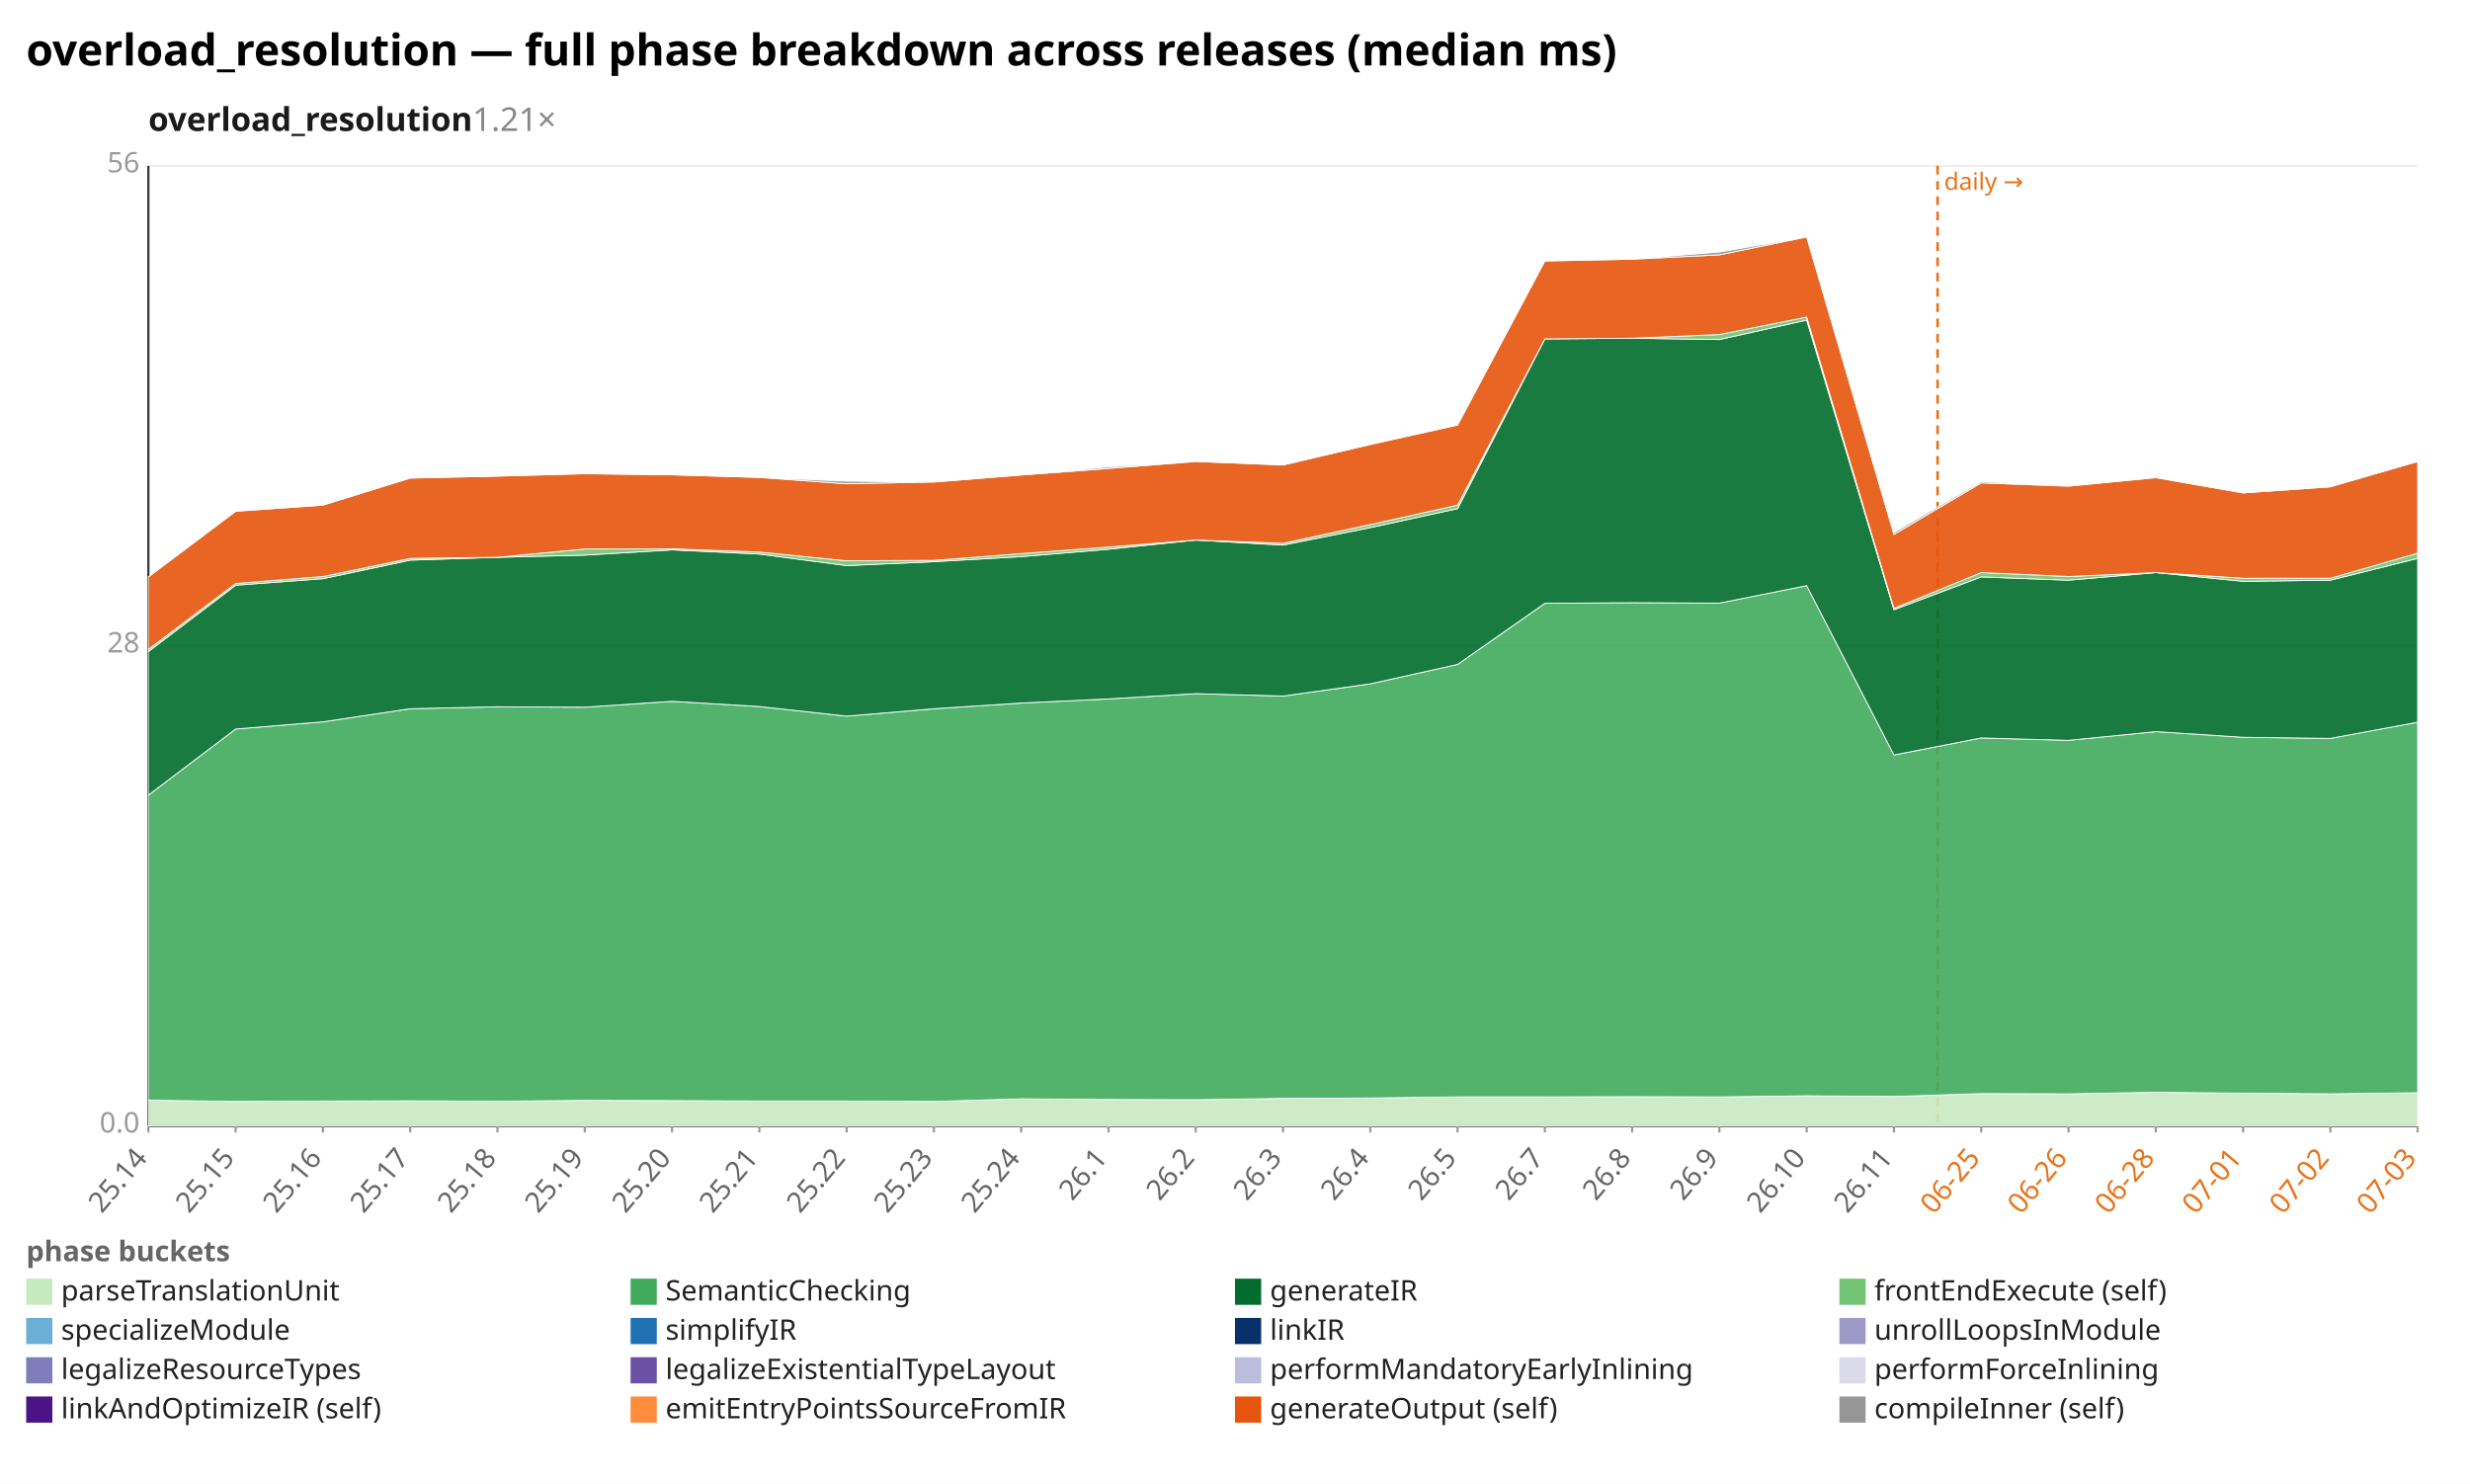
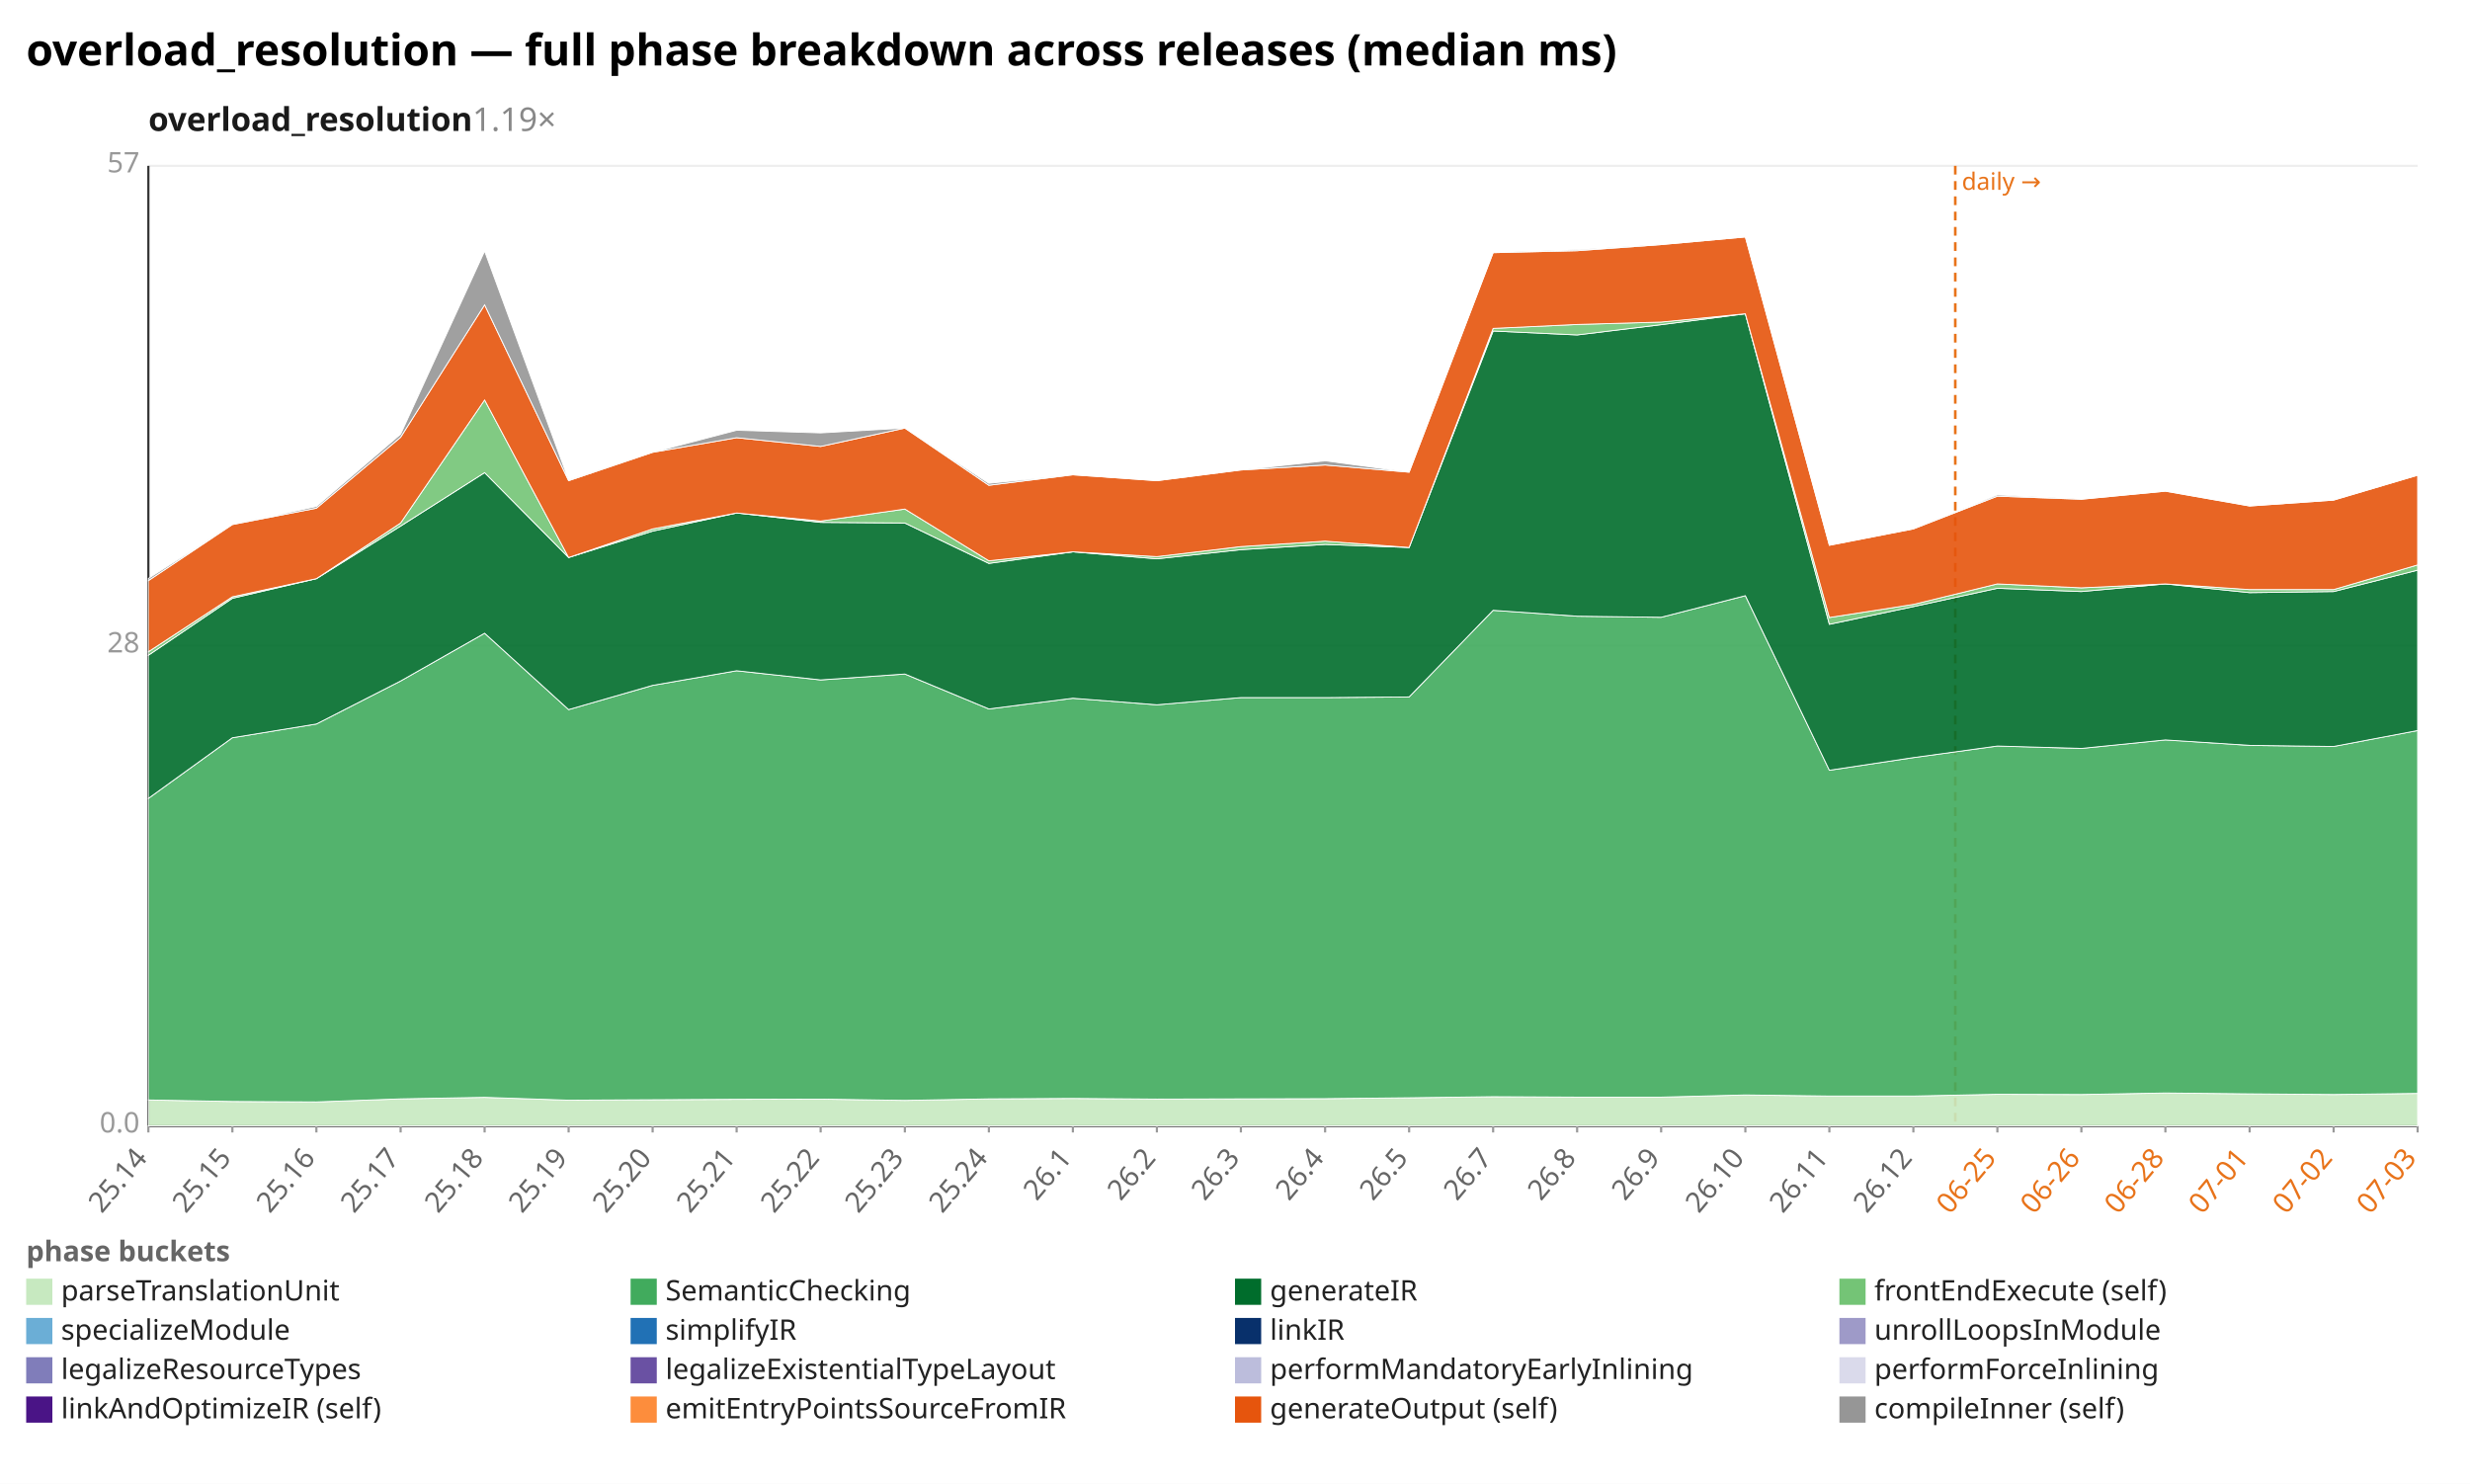
<svg xmlns="http://www.w3.org/2000/svg" width="1132" height="680" viewBox="0 0 1132 680" preserveAspectRatio="xMidYMid meet" font-family="sans-serif" font-size="13">
  <rect width="1132" height="680" fill="white" />
  <text x="12" y="30" font-size="20" font-weight="bold">overload_resolution — full phase breakdown across releases (median ms)</text>
-   <text x="68" y="60" font-size="15" font-weight="600" fill="#1a1a1a">overload_resolution<tspan fill="#888" font-weight="400" text-decoration="none">  1.21×</tspan>
+   <text x="68" y="60" font-size="15" font-weight="600" fill="#1a1a1a">overload_resolution<tspan fill="#888" font-weight="400" text-decoration="none">  1.19×</tspan>
  </text>
  <line x1="68.0" y1="516.0" x2="1108.0" y2="516.0" stroke="#eee" />
  <text x="64.0" y="519.0" text-anchor="end" fill="#999">0.0</text>
  <line x1="68.0" y1="296.0" x2="1108.0" y2="296.0" stroke="#eee" />
  <text x="64.0" y="299.0" text-anchor="end" fill="#999">28</text>
  <line x1="68.0" y1="76.0" x2="1108.0" y2="76.0" stroke="#eee" />
-   <text x="64.0" y="79.0" text-anchor="end" fill="#999">56</text>
+   <text x="64.0" y="79.0" text-anchor="end" fill="#999">57</text>
  <line x1="68.0" y1="76.0" x2="68.0" y2="516.0" stroke="#333" />
  <line x1="68.0" y1="516.0" x2="1108.0" y2="516.0" stroke="#333" />
-   <line x1="888.0" y1="76.0" x2="888.0" y2="516.0" stroke="#e8731a" stroke-width="1.2" stroke-dasharray="4 3" />
-   <text x="891.0" y="87.0" fill="#e8731a" font-size="11">daily →</text>
+   <line x1="896.1" y1="76.0" x2="896.1" y2="516.0" stroke="#e8731a" stroke-width="1.2" stroke-dasharray="4 3" />
+   <text x="899.1" y="87.0" fill="#e8731a" font-size="11">daily →</text>
  <line x1="68.0" y1="516.0" x2="68.0" y2="519.0" stroke="#999" />
  <text x="68.0" y="531.0" text-anchor="end" fill="#666" transform="rotate(-50 68.0 531.0)">25.14</text>
-   <line x1="108.0" y1="516.0" x2="108.0" y2="519.0" stroke="#999" />
-   <text x="108.0" y="531.0" text-anchor="end" fill="#666" transform="rotate(-50 108.0 531.0)">25.15</text>
-   <line x1="148.0" y1="516.0" x2="148.0" y2="519.0" stroke="#999" />
-   <text x="148.0" y="531.0" text-anchor="end" fill="#666" transform="rotate(-50 148.0 531.0)">25.16</text>
-   <line x1="188.0" y1="516.0" x2="188.0" y2="519.0" stroke="#999" />
-   <text x="188.0" y="531.0" text-anchor="end" fill="#666" transform="rotate(-50 188.0 531.0)">25.17</text>
-   <line x1="228.0" y1="516.0" x2="228.0" y2="519.0" stroke="#999" />
-   <text x="228.0" y="531.0" text-anchor="end" fill="#666" transform="rotate(-50 228.0 531.0)">25.18</text>
-   <line x1="268.0" y1="516.0" x2="268.0" y2="519.0" stroke="#999" />
-   <text x="268.0" y="531.0" text-anchor="end" fill="#666" transform="rotate(-50 268.0 531.0)">25.19</text>
-   <line x1="308.0" y1="516.0" x2="308.0" y2="519.0" stroke="#999" />
-   <text x="308.0" y="531.0" text-anchor="end" fill="#666" transform="rotate(-50 308.0 531.0)">25.20</text>
-   <line x1="348.0" y1="516.0" x2="348.0" y2="519.0" stroke="#999" />
-   <text x="348.0" y="531.0" text-anchor="end" fill="#666" transform="rotate(-50 348.0 531.0)">25.21</text>
-   <line x1="388.0" y1="516.0" x2="388.0" y2="519.0" stroke="#999" />
-   <text x="388.0" y="531.0" text-anchor="end" fill="#666" transform="rotate(-50 388.0 531.0)">25.22</text>
-   <line x1="428.0" y1="516.0" x2="428.0" y2="519.0" stroke="#999" />
-   <text x="428.0" y="531.0" text-anchor="end" fill="#666" transform="rotate(-50 428.0 531.0)">25.23</text>
-   <line x1="468.0" y1="516.0" x2="468.0" y2="519.0" stroke="#999" />
-   <text x="468.0" y="531.0" text-anchor="end" fill="#666" transform="rotate(-50 468.0 531.0)">25.24</text>
-   <line x1="508.0" y1="516.0" x2="508.0" y2="519.0" stroke="#999" />
-   <text x="508.0" y="531.0" text-anchor="end" fill="#666" transform="rotate(-50 508.0 531.0)">26.1</text>
-   <line x1="548.0" y1="516.0" x2="548.0" y2="519.0" stroke="#999" />
-   <text x="548.0" y="531.0" text-anchor="end" fill="#666" transform="rotate(-50 548.0 531.0)">26.2</text>
-   <line x1="588.0" y1="516.0" x2="588.0" y2="519.0" stroke="#999" />
-   <text x="588.0" y="531.0" text-anchor="end" fill="#666" transform="rotate(-50 588.0 531.0)">26.3</text>
-   <line x1="628.0" y1="516.0" x2="628.0" y2="519.0" stroke="#999" />
-   <text x="628.0" y="531.0" text-anchor="end" fill="#666" transform="rotate(-50 628.0 531.0)">26.4</text>
-   <line x1="668.0" y1="516.0" x2="668.0" y2="519.0" stroke="#999" />
-   <text x="668.0" y="531.0" text-anchor="end" fill="#666" transform="rotate(-50 668.0 531.0)">26.5</text>
-   <line x1="708.0" y1="516.0" x2="708.0" y2="519.0" stroke="#999" />
-   <text x="708.0" y="531.0" text-anchor="end" fill="#666" transform="rotate(-50 708.0 531.0)">26.7</text>
-   <line x1="748.0" y1="516.0" x2="748.0" y2="519.0" stroke="#999" />
-   <text x="748.0" y="531.0" text-anchor="end" fill="#666" transform="rotate(-50 748.0 531.0)">26.8</text>
-   <line x1="788.0" y1="516.0" x2="788.0" y2="519.0" stroke="#999" />
-   <text x="788.0" y="531.0" text-anchor="end" fill="#666" transform="rotate(-50 788.0 531.0)">26.9</text>
-   <line x1="828.0" y1="516.0" x2="828.0" y2="519.0" stroke="#999" />
-   <text x="828.0" y="531.0" text-anchor="end" fill="#666" transform="rotate(-50 828.0 531.0)">26.10</text>
-   <line x1="868.0" y1="516.0" x2="868.0" y2="519.0" stroke="#999" />
-   <text x="868.0" y="531.0" text-anchor="end" fill="#666" transform="rotate(-50 868.0 531.0)">26.11</text>
-   <line x1="908.0" y1="516.0" x2="908.0" y2="519.0" stroke="#999" />
-   <text x="908.0" y="531.0" text-anchor="end" fill="#e8731a" transform="rotate(-50 908.0 531.0)">06-25</text>
-   <line x1="948.0" y1="516.0" x2="948.0" y2="519.0" stroke="#999" />
-   <text x="948.0" y="531.0" text-anchor="end" fill="#e8731a" transform="rotate(-50 948.0 531.0)">06-26</text>
-   <line x1="988.0" y1="516.0" x2="988.0" y2="519.0" stroke="#999" />
-   <text x="988.0" y="531.0" text-anchor="end" fill="#e8731a" transform="rotate(-50 988.0 531.0)">06-28</text>
-   <line x1="1028.0" y1="516.0" x2="1028.0" y2="519.0" stroke="#999" />
-   <text x="1028.0" y="531.0" text-anchor="end" fill="#e8731a" transform="rotate(-50 1028.0 531.0)">07-01</text>
-   <line x1="1068.0" y1="516.0" x2="1068.0" y2="519.0" stroke="#999" />
-   <text x="1068.0" y="531.0" text-anchor="end" fill="#e8731a" transform="rotate(-50 1068.0 531.0)">07-02</text>
+   <line x1="106.5" y1="516.0" x2="106.5" y2="519.0" stroke="#999" />
+   <text x="106.5" y="531.0" text-anchor="end" fill="#666" transform="rotate(-50 106.5 531.0)">25.15</text>
+   <line x1="145.0" y1="516.0" x2="145.0" y2="519.0" stroke="#999" />
+   <text x="145.0" y="531.0" text-anchor="end" fill="#666" transform="rotate(-50 145.0 531.0)">25.16</text>
+   <line x1="183.6" y1="516.0" x2="183.6" y2="519.0" stroke="#999" />
+   <text x="183.6" y="531.0" text-anchor="end" fill="#666" transform="rotate(-50 183.6 531.0)">25.17</text>
+   <line x1="222.1" y1="516.0" x2="222.1" y2="519.0" stroke="#999" />
+   <text x="222.1" y="531.0" text-anchor="end" fill="#666" transform="rotate(-50 222.1 531.0)">25.18</text>
+   <line x1="260.6" y1="516.0" x2="260.6" y2="519.0" stroke="#999" />
+   <text x="260.6" y="531.0" text-anchor="end" fill="#666" transform="rotate(-50 260.6 531.0)">25.19</text>
+   <line x1="299.1" y1="516.0" x2="299.1" y2="519.0" stroke="#999" />
+   <text x="299.1" y="531.0" text-anchor="end" fill="#666" transform="rotate(-50 299.1 531.0)">25.20</text>
+   <line x1="337.6" y1="516.0" x2="337.6" y2="519.0" stroke="#999" />
+   <text x="337.6" y="531.0" text-anchor="end" fill="#666" transform="rotate(-50 337.6 531.0)">25.21</text>
+   <line x1="376.1" y1="516.0" x2="376.1" y2="519.0" stroke="#999" />
+   <text x="376.1" y="531.0" text-anchor="end" fill="#666" transform="rotate(-50 376.1 531.0)">25.22</text>
+   <line x1="414.7" y1="516.0" x2="414.7" y2="519.0" stroke="#999" />
+   <text x="414.7" y="531.0" text-anchor="end" fill="#666" transform="rotate(-50 414.7 531.0)">25.23</text>
+   <line x1="453.2" y1="516.0" x2="453.2" y2="519.0" stroke="#999" />
+   <text x="453.2" y="531.0" text-anchor="end" fill="#666" transform="rotate(-50 453.2 531.0)">25.24</text>
+   <line x1="491.7" y1="516.0" x2="491.7" y2="519.0" stroke="#999" />
+   <text x="491.7" y="531.0" text-anchor="end" fill="#666" transform="rotate(-50 491.7 531.0)">26.1</text>
+   <line x1="530.2" y1="516.0" x2="530.2" y2="519.0" stroke="#999" />
+   <text x="530.2" y="531.0" text-anchor="end" fill="#666" transform="rotate(-50 530.2 531.0)">26.2</text>
+   <line x1="568.7" y1="516.0" x2="568.7" y2="519.0" stroke="#999" />
+   <text x="568.7" y="531.0" text-anchor="end" fill="#666" transform="rotate(-50 568.7 531.0)">26.3</text>
+   <line x1="607.3" y1="516.0" x2="607.3" y2="519.0" stroke="#999" />
+   <text x="607.3" y="531.0" text-anchor="end" fill="#666" transform="rotate(-50 607.3 531.0)">26.4</text>
+   <line x1="645.8" y1="516.0" x2="645.8" y2="519.0" stroke="#999" />
+   <text x="645.8" y="531.0" text-anchor="end" fill="#666" transform="rotate(-50 645.8 531.0)">26.5</text>
+   <line x1="684.3" y1="516.0" x2="684.3" y2="519.0" stroke="#999" />
+   <text x="684.3" y="531.0" text-anchor="end" fill="#666" transform="rotate(-50 684.3 531.0)">26.7</text>
+   <line x1="722.8" y1="516.0" x2="722.8" y2="519.0" stroke="#999" />
+   <text x="722.8" y="531.0" text-anchor="end" fill="#666" transform="rotate(-50 722.8 531.0)">26.8</text>
+   <line x1="761.3" y1="516.0" x2="761.3" y2="519.0" stroke="#999" />
+   <text x="761.3" y="531.0" text-anchor="end" fill="#666" transform="rotate(-50 761.3 531.0)">26.9</text>
+   <line x1="799.9" y1="516.0" x2="799.9" y2="519.0" stroke="#999" />
+   <text x="799.9" y="531.0" text-anchor="end" fill="#666" transform="rotate(-50 799.9 531.0)">26.10</text>
+   <line x1="838.4" y1="516.0" x2="838.4" y2="519.0" stroke="#999" />
+   <text x="838.4" y="531.0" text-anchor="end" fill="#666" transform="rotate(-50 838.4 531.0)">26.11</text>
+   <line x1="876.9" y1="516.0" x2="876.9" y2="519.0" stroke="#999" />
+   <text x="876.9" y="531.0" text-anchor="end" fill="#666" transform="rotate(-50 876.9 531.0)">26.12</text>
+   <line x1="915.4" y1="516.0" x2="915.4" y2="519.0" stroke="#999" />
+   <text x="915.4" y="531.0" text-anchor="end" fill="#e8731a" transform="rotate(-50 915.4 531.0)">06-25</text>
+   <line x1="953.9" y1="516.0" x2="953.9" y2="519.0" stroke="#999" />
+   <text x="953.9" y="531.0" text-anchor="end" fill="#e8731a" transform="rotate(-50 953.9 531.0)">06-26</text>
+   <line x1="992.4" y1="516.0" x2="992.4" y2="519.0" stroke="#999" />
+   <text x="992.4" y="531.0" text-anchor="end" fill="#e8731a" transform="rotate(-50 992.4 531.0)">06-28</text>
+   <line x1="1031.0" y1="516.0" x2="1031.0" y2="519.0" stroke="#999" />
+   <text x="1031.0" y="531.0" text-anchor="end" fill="#e8731a" transform="rotate(-50 1031.0 531.0)">07-01</text>
+   <line x1="1069.5" y1="516.0" x2="1069.5" y2="519.0" stroke="#999" />
+   <text x="1069.5" y="531.0" text-anchor="end" fill="#e8731a" transform="rotate(-50 1069.5 531.0)">07-02</text>
  <line x1="1108.0" y1="516.0" x2="1108.0" y2="519.0" stroke="#999" />
  <text x="1108.0" y="531.0" text-anchor="end" fill="#e8731a" transform="rotate(-50 1108.0 531.0)">07-03</text>
-   <polygon points="68.0,504.2 108.0,504.8 148.0,504.6 188.0,504.5 228.0,504.7 268.0,504.3 308.0,504.4 348.0,504.6 388.0,504.6 428.0,504.8 468.0,503.6 508.0,503.9 548.0,504.0 588.0,503.4 628.0,503.2 668.0,502.7 708.0,502.7 748.0,502.6 788.0,502.7 828.0,502.2 868.0,502.5 908.0,501.2 948.0,501.3 988.0,500.6 1028.0,501.0 1068.0,501.3 1108.0,500.8 1108.0,516.0 1068.0,516.0 1028.0,516.0 988.0,516.0 948.0,516.0 908.0,516.0 868.0,516.0 828.0,516.0 788.0,516.0 748.0,516.0 708.0,516.0 668.0,516.0 628.0,516.0 588.0,516.0 548.0,516.0 508.0,516.0 468.0,516.0 428.0,516.0 388.0,516.0 348.0,516.0 308.0,516.0 268.0,516.0 228.0,516.0 188.0,516.0 148.0,516.0 108.0,516.0 68.0,516.0" fill="#c7e9c0" fill-opacity="0.9" stroke="#fff" stroke-width="0.4" />
-   <polygon points="68.0,364.4 108.0,334.1 148.0,330.8 188.0,324.8 228.0,323.9 268.0,324.1 308.0,321.4 348.0,323.8 388.0,328.2 428.0,324.8 468.0,322.2 508.0,320.3 548.0,317.9 588.0,319.0 628.0,313.4 668.0,304.5 708.0,276.5 748.0,276.2 788.0,276.4 828.0,268.4 868.0,346.0 908.0,338.2 948.0,339.3 988.0,335.3 1028.0,337.9 1068.0,338.4 1108.0,331.0 1108.0,500.8 1068.0,501.3 1028.0,501.0 988.0,500.6 948.0,501.3 908.0,501.2 868.0,502.5 828.0,502.2 788.0,502.7 748.0,502.6 708.0,502.7 668.0,502.7 628.0,503.2 588.0,503.4 548.0,504.0 508.0,503.9 468.0,503.6 428.0,504.8 388.0,504.6 348.0,504.6 308.0,504.4 268.0,504.3 228.0,504.7 188.0,504.5 148.0,504.6 108.0,504.8 68.0,504.2" fill="#41ab5d" fill-opacity="0.9" stroke="#fff" stroke-width="0.4" />
-   <polygon points="68.0,298.6 108.0,268.2 148.0,265.2 188.0,256.7 228.0,255.4 268.0,254.4 308.0,252.0 348.0,253.9 388.0,259.2 428.0,257.4 468.0,255.1 508.0,251.7 548.0,247.5 588.0,249.8 628.0,241.8 668.0,233.1 708.0,155.3 748.0,155.0 788.0,155.6 828.0,146.7 868.0,279.4 908.0,264.4 948.0,265.9 988.0,262.4 1028.0,266.4 1068.0,265.9 1108.0,255.9 1108.0,331.0 1068.0,338.4 1028.0,337.9 988.0,335.3 948.0,339.3 908.0,338.2 868.0,346.0 828.0,268.4 788.0,276.4 748.0,276.2 708.0,276.5 668.0,304.5 628.0,313.4 588.0,319.0 548.0,317.9 508.0,320.3 468.0,322.2 428.0,324.8 388.0,328.2 348.0,323.8 308.0,321.4 268.0,324.1 228.0,323.9 188.0,324.8 148.0,330.8 108.0,334.1 68.0,364.4" fill="#006d2c" fill-opacity="0.9" stroke="#fff" stroke-width="0.4" />
-   <polygon points="68.0,297.6 108.0,267.4 148.0,264.2 188.0,255.9 228.0,255.4 268.0,251.6 308.0,251.5 348.0,253.0 388.0,257.0 428.0,256.8 468.0,253.7 508.0,250.7 548.0,247.5 588.0,249.0 628.0,240.4 668.0,231.5 708.0,155.3 748.0,155.0 788.0,153.3 828.0,145.3 868.0,278.8 908.0,262.4 948.0,264.2 988.0,262.4 1028.0,265.0 1068.0,265.0 1108.0,253.5 1108.0,255.9 1068.0,265.9 1028.0,266.4 988.0,262.4 948.0,265.9 908.0,264.4 868.0,279.4 828.0,146.7 788.0,155.6 748.0,155.0 708.0,155.3 668.0,233.1 628.0,241.8 588.0,249.8 548.0,247.5 508.0,251.7 468.0,255.1 428.0,257.4 388.0,259.2 348.0,253.9 308.0,252.0 268.0,254.4 228.0,255.4 188.0,256.7 148.0,265.2 108.0,268.2 68.0,298.6" fill="#74c476" fill-opacity="0.9" stroke="#fff" stroke-width="0.4" />
-   <polygon points="68.0,264.4 108.0,234.3 148.0,231.5 188.0,219.1 228.0,218.2 268.0,217.1 308.0,217.6 348.0,218.8 388.0,221.7 428.0,220.9 468.0,217.7 508.0,214.7 548.0,211.5 588.0,213.1 628.0,203.7 668.0,194.8 708.0,119.6 748.0,118.8 788.0,116.8 828.0,108.6 868.0,244.9 908.0,221.3 948.0,222.8 988.0,218.9 1028.0,225.9 1068.0,223.1 1108.0,211.5 1108.0,253.5 1068.0,265.0 1028.0,265.0 988.0,262.4 948.0,264.2 908.0,262.4 868.0,278.8 828.0,145.3 788.0,153.3 748.0,155.0 708.0,155.3 668.0,231.5 628.0,240.4 588.0,249.0 548.0,247.5 508.0,250.7 468.0,253.7 428.0,256.8 388.0,257.0 348.0,253.0 308.0,251.5 268.0,251.6 228.0,255.4 188.0,255.9 148.0,264.2 108.0,267.4 68.0,297.6" fill="#e6550d" fill-opacity="0.9" stroke="#fff" stroke-width="0.4" />
-   <polygon points="68.0,264.4 108.0,234.3 148.0,231.5 188.0,219.1 228.0,218.2 268.0,217.1 308.0,217.6 348.0,218.8 388.0,220.5 428.0,220.9 468.0,217.7 508.0,214.0 548.0,211.5 588.0,213.1 628.0,203.7 668.0,194.8 708.0,119.6 748.0,118.8 788.0,115.5 828.0,108.6 868.0,244.0 908.0,220.7 948.0,222.8 988.0,218.9 1028.0,225.9 1068.0,223.1 1108.0,211.5 1108.0,211.5 1068.0,223.1 1028.0,225.9 988.0,218.9 948.0,222.8 908.0,221.3 868.0,244.9 828.0,108.6 788.0,116.8 748.0,118.8 708.0,119.6 668.0,194.8 628.0,203.7 588.0,213.1 548.0,211.5 508.0,214.7 468.0,217.7 428.0,220.9 388.0,221.7 348.0,218.8 308.0,217.6 268.0,217.1 228.0,218.2 188.0,219.1 148.0,231.5 108.0,234.3 68.0,264.4" fill="#969696" fill-opacity="0.9" stroke="#fff" stroke-width="0.4" />
+   <polygon points="68.0,504.1 106.5,504.8 145.0,505.0 183.6,503.6 222.1,502.9 260.6,504.2 299.1,504.0 337.6,503.8 376.1,503.7 414.7,504.3 453.2,503.6 491.7,503.4 530.2,503.7 568.7,503.6 607.3,503.5 645.8,503.1 684.3,502.6 722.8,502.8 761.3,502.8 799.9,501.8 838.4,502.3 876.9,502.3 915.4,501.5 953.9,501.6 992.4,500.9 1031.0,501.3 1069.5,501.6 1108.0,501.1 1108.0,516.0 1069.5,516.0 1031.0,516.0 992.4,516.0 953.9,516.0 915.4,516.0 876.9,516.0 838.4,516.0 799.9,516.0 761.3,516.0 722.8,516.0 684.3,516.0 645.8,516.0 607.3,516.0 568.7,516.0 530.2,516.0 491.7,516.0 453.2,516.0 414.7,516.0 376.1,516.0 337.6,516.0 299.1,516.0 260.6,516.0 222.1,516.0 183.6,516.0 145.0,516.0 106.5,516.0 68.0,516.0" fill="#c7e9c0" fill-opacity="0.9" stroke="#fff" stroke-width="0.4" />
+   <polygon points="68.0,365.9 106.5,338.1 145.0,331.8 183.6,312.1 222.1,290.2 260.6,325.2 299.1,314.1 337.6,307.4 376.1,311.6 414.7,308.9 453.2,324.9 491.7,320.0 530.2,323.0 568.7,319.7 607.3,319.7 645.8,319.4 684.3,279.7 722.8,282.4 761.3,282.9 799.9,273.0 838.4,353.0 876.9,347.2 915.4,341.9 953.9,343.0 992.4,339.1 1031.0,341.6 1069.5,342.1 1108.0,334.8 1108.0,501.1 1069.5,501.6 1031.0,501.3 992.4,500.9 953.9,501.6 915.4,501.5 876.9,502.3 838.4,502.3 799.9,501.8 761.3,502.8 722.8,502.8 684.3,502.6 645.8,503.1 607.3,503.5 568.7,503.6 530.2,503.7 491.7,503.4 453.2,503.6 414.7,504.3 376.1,503.7 337.6,503.8 299.1,504.0 260.6,504.2 222.1,502.9 183.6,503.6 145.0,505.0 106.5,504.8 68.0,504.1" fill="#41ab5d" fill-opacity="0.9" stroke="#fff" stroke-width="0.4" />
+   <polygon points="68.0,300.3 106.5,274.2 145.0,265.2 183.6,241.1 222.1,216.6 260.6,255.5 299.1,243.4 337.6,235.1 376.1,239.4 414.7,239.7 453.2,258.2 491.7,252.9 530.2,256.1 568.7,251.9 607.3,249.5 645.8,250.9 684.3,151.7 722.8,153.5 761.3,148.8 799.9,143.8 838.4,286.1 876.9,278.0 915.4,269.6 953.9,271.1 992.4,267.6 1031.0,271.6 1069.5,271.1 1108.0,261.3 1108.0,334.8 1069.5,342.1 1031.0,341.6 992.4,339.1 953.9,343.0 915.4,341.9 876.9,347.2 838.4,353.0 799.9,273.0 761.3,282.9 722.8,282.4 684.3,279.7 645.8,319.4 607.3,319.7 568.7,319.7 530.2,323.0 491.7,320.0 453.2,324.9 414.7,308.9 376.1,311.6 337.6,307.4 299.1,314.1 260.6,325.2 222.1,290.2 183.6,312.1 145.0,331.8 106.5,338.1 68.0,365.9" fill="#006d2c" fill-opacity="0.9" stroke="#fff" stroke-width="0.4" />
+   <polygon points="68.0,298.7 106.5,273.5 145.0,265.2 183.6,239.7 222.1,183.3 260.6,255.5 299.1,242.4 337.6,235.1 376.1,238.8 414.7,233.3 453.2,257.0 491.7,252.9 530.2,255.1 568.7,250.5 607.3,248.0 645.8,250.9 684.3,150.5 722.8,148.7 761.3,147.6 799.9,143.8 838.4,283.0 876.9,277.0 915.4,267.6 953.9,269.4 992.4,267.6 1031.0,270.2 1069.5,270.2 1108.0,258.9 1108.0,261.3 1069.5,271.1 1031.0,271.6 992.4,267.6 953.9,271.1 915.4,269.6 876.9,278.0 838.4,286.1 799.9,143.8 761.3,148.8 722.8,153.5 684.3,151.7 645.8,250.9 607.3,249.5 568.7,251.9 530.2,256.1 491.7,252.9 453.2,258.2 414.7,239.7 376.1,239.4 337.6,235.1 299.1,243.4 260.6,255.5 222.1,216.6 183.6,241.1 145.0,265.2 106.5,274.2 68.0,300.3" fill="#74c476" fill-opacity="0.9" stroke="#fff" stroke-width="0.4" />
+   <polygon points="68.0,266.1 106.5,240.4 145.0,232.9 183.6,200.4 222.1,139.7 260.6,220.3 299.1,207.3 337.6,200.6 376.1,204.6 414.7,196.2 453.2,222.4 491.7,217.6 530.2,220.3 568.7,215.4 607.3,213.1 645.8,216.4 684.3,115.8 722.8,114.9 761.3,112.1 799.9,108.6 838.4,249.9 876.9,242.4 915.4,227.4 953.9,228.8 992.4,225.1 1031.0,231.9 1069.5,229.2 1108.0,217.8 1108.0,258.9 1069.5,270.2 1031.0,270.2 992.4,267.6 953.9,269.4 915.4,267.6 876.9,277.0 838.4,283.0 799.9,143.8 761.3,147.6 722.8,148.7 684.3,150.5 645.8,250.9 607.3,248.0 568.7,250.5 530.2,255.1 491.7,252.9 453.2,257.0 414.7,233.3 376.1,238.8 337.6,235.1 299.1,242.4 260.6,255.5 222.1,183.3 183.6,239.7 145.0,265.2 106.5,273.5 68.0,298.7" fill="#e6550d" fill-opacity="0.9" stroke="#fff" stroke-width="0.4" />
+   <polygon points="68.0,265.1 106.5,240.4 145.0,232.1 183.6,199.0 222.1,115.1 260.6,220.0 299.1,207.3 337.6,197.2 376.1,198.4 414.7,196.2 453.2,221.5 491.7,217.6 530.2,220.3 568.7,215.4 607.3,211.2 645.8,216.4 684.3,115.8 722.8,114.4 761.3,112.1 799.9,108.6 838.4,249.9 876.9,242.4 915.4,226.8 953.9,228.8 992.4,225.1 1031.0,231.9 1069.5,229.2 1108.0,217.8 1108.0,217.8 1069.5,229.2 1031.0,231.9 992.4,225.1 953.9,228.8 915.4,227.4 876.9,242.4 838.4,249.9 799.9,108.6 761.3,112.1 722.8,114.9 684.3,115.8 645.8,216.4 607.3,213.1 568.7,215.4 530.2,220.3 491.7,217.6 453.2,222.4 414.7,196.2 376.1,204.6 337.6,200.6 299.1,207.3 260.6,220.3 222.1,139.7 183.6,200.4 145.0,232.9 106.5,240.4 68.0,266.1" fill="#969696" fill-opacity="0.9" stroke="#fff" stroke-width="0.4" />
  <text x="12" y="578" fill="#666" font-weight="600">phase buckets</text>
  <rect x="12" y="586" width="12" height="12" fill="#c7e9c0" />
  <text x="28" y="596" fill="#222">parseTranslationUnit</text>
  <rect x="289" y="586" width="12" height="12" fill="#41ab5d" />
  <text x="305" y="596" fill="#222">SemanticChecking</text>
  <rect x="566" y="586" width="12" height="12" fill="#006d2c" />
  <text x="582" y="596" fill="#222">generateIR</text>
  <rect x="843" y="586" width="12" height="12" fill="#74c476" />
  <text x="859" y="596" fill="#222">frontEndExecute (self)</text>
  <rect x="12" y="604" width="12" height="12" fill="#6baed6" />
  <text x="28" y="614" fill="#222">specializeModule</text>
  <rect x="289" y="604" width="12" height="12" fill="#2171b5" />
  <text x="305" y="614" fill="#222">simplifyIR</text>
  <rect x="566" y="604" width="12" height="12" fill="#08306b" />
  <text x="582" y="614" fill="#222">linkIR</text>
  <rect x="843" y="604" width="12" height="12" fill="#9e9ac8" />
  <text x="859" y="614" fill="#222">unrollLoopsInModule</text>
  <rect x="12" y="622" width="12" height="12" fill="#807dba" />
  <text x="28" y="632" fill="#222">legalizeResourceTypes</text>
  <rect x="289" y="622" width="12" height="12" fill="#6a51a3" />
  <text x="305" y="632" fill="#222">legalizeExistentialTypeLayout</text>
  <rect x="566" y="622" width="12" height="12" fill="#bcbddc" />
  <text x="582" y="632" fill="#222">performMandatoryEarlyInlining</text>
  <rect x="843" y="622" width="12" height="12" fill="#dadaeb" />
  <text x="859" y="632" fill="#222">performForceInlining</text>
  <rect x="12" y="640" width="12" height="12" fill="#4a1486" />
  <text x="28" y="650" fill="#222">linkAndOptimizeIR (self)</text>
  <rect x="289" y="640" width="12" height="12" fill="#fd8d3c" />
  <text x="305" y="650" fill="#222">emitEntryPointsSourceFromIR</text>
  <rect x="566" y="640" width="12" height="12" fill="#e6550d" />
  <text x="582" y="650" fill="#222">generateOutput (self)</text>
  <rect x="843" y="640" width="12" height="12" fill="#969696" />
  <text x="859" y="650" fill="#222">compileInner (self)</text>
</svg>
